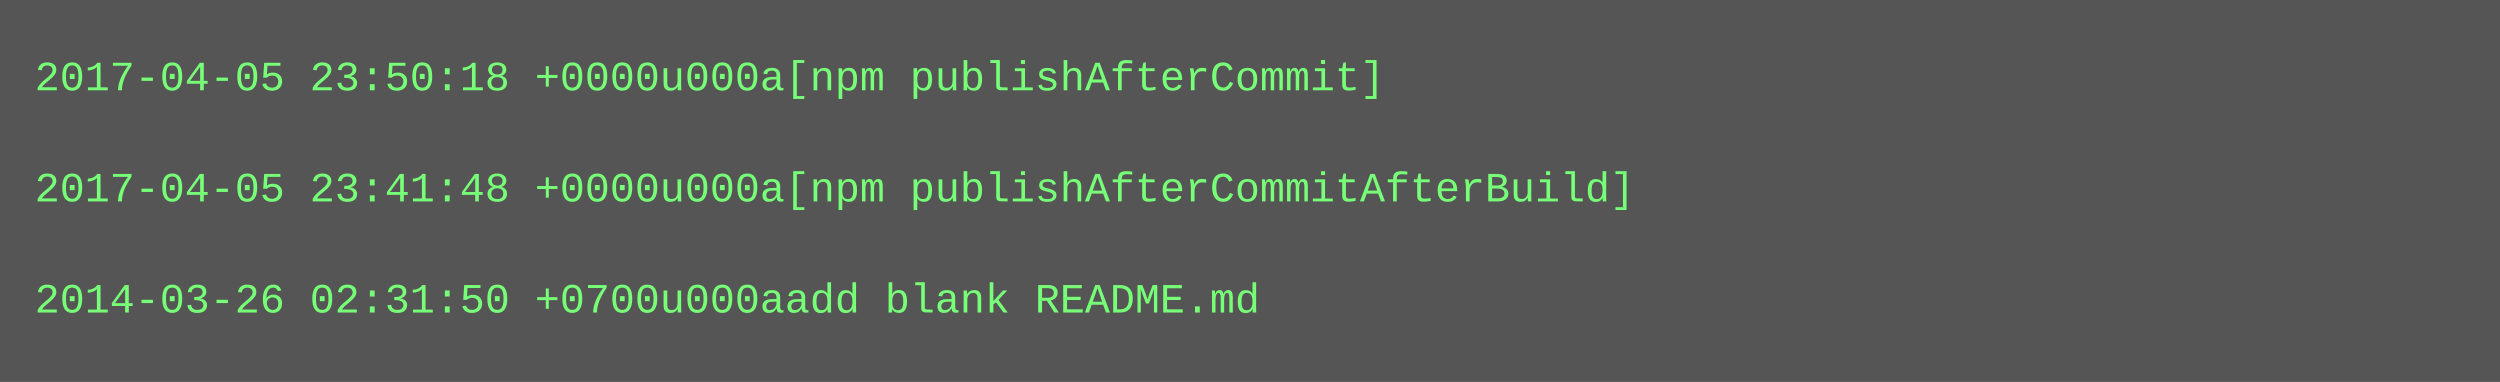
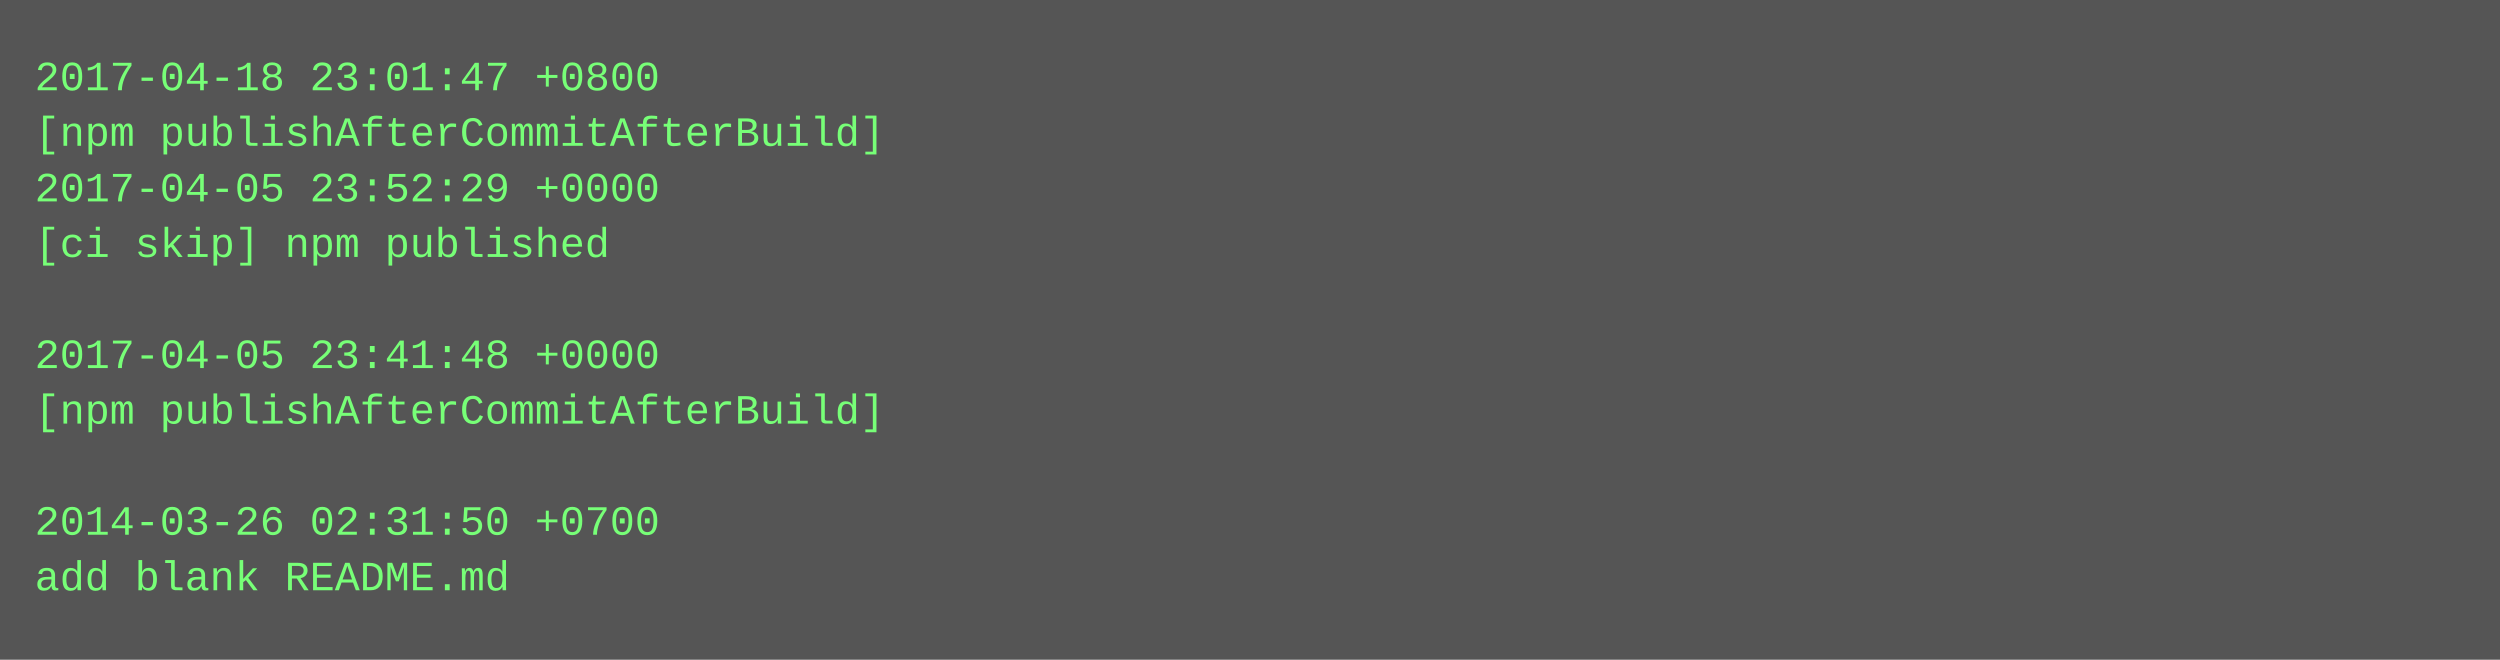
- <svg xmlns="http://www.w3.org/2000/svg" height="110" width="720">
-   <rect height="110" fill="#555" width="720" />
+ <svg xmlns="http://www.w3.org/2000/svg" height="190" width="720">
+   <rect height="190" fill="#555" width="720" />
  <text fill="#7f7" font-family="Courier New" font-size="12" xml:space="preserve">
-     <tspan x="10" y="26">2017-04-05 23:50:18 +0000u000a[npm publishAfterCommit]</tspan>
-     <tspan x="10" y="42" />
-     <tspan x="10" y="58">2017-04-05 23:41:48 +0000u000a[npm publishAfterCommitAfterBuild]</tspan>
-     <tspan x="10" y="74" />
-     <tspan x="10" y="90">2014-03-26 02:31:50 +0700u000aadd blank README.md</tspan>
+     <tspan x="10" y="26">2017-04-18 23:01:47 +0800</tspan>
+     <tspan x="10" y="42">[npm publishAfterCommitAfterBuild]</tspan>
+     <tspan x="10" y="58">2017-04-05 23:52:29 +0000</tspan>
+     <tspan x="10" y="74">[ci skip] npm published</tspan>
+     <tspan x="10" y="90" />
+     <tspan x="10" y="106">2017-04-05 23:41:48 +0000</tspan>
+     <tspan x="10" y="122">[npm publishAfterCommitAfterBuild]</tspan>
+     <tspan x="10" y="138" />
+     <tspan x="10" y="154">2014-03-26 02:31:50 +0700</tspan>
+     <tspan x="10" y="170">add blank README.md</tspan>
  </text>
</svg>
